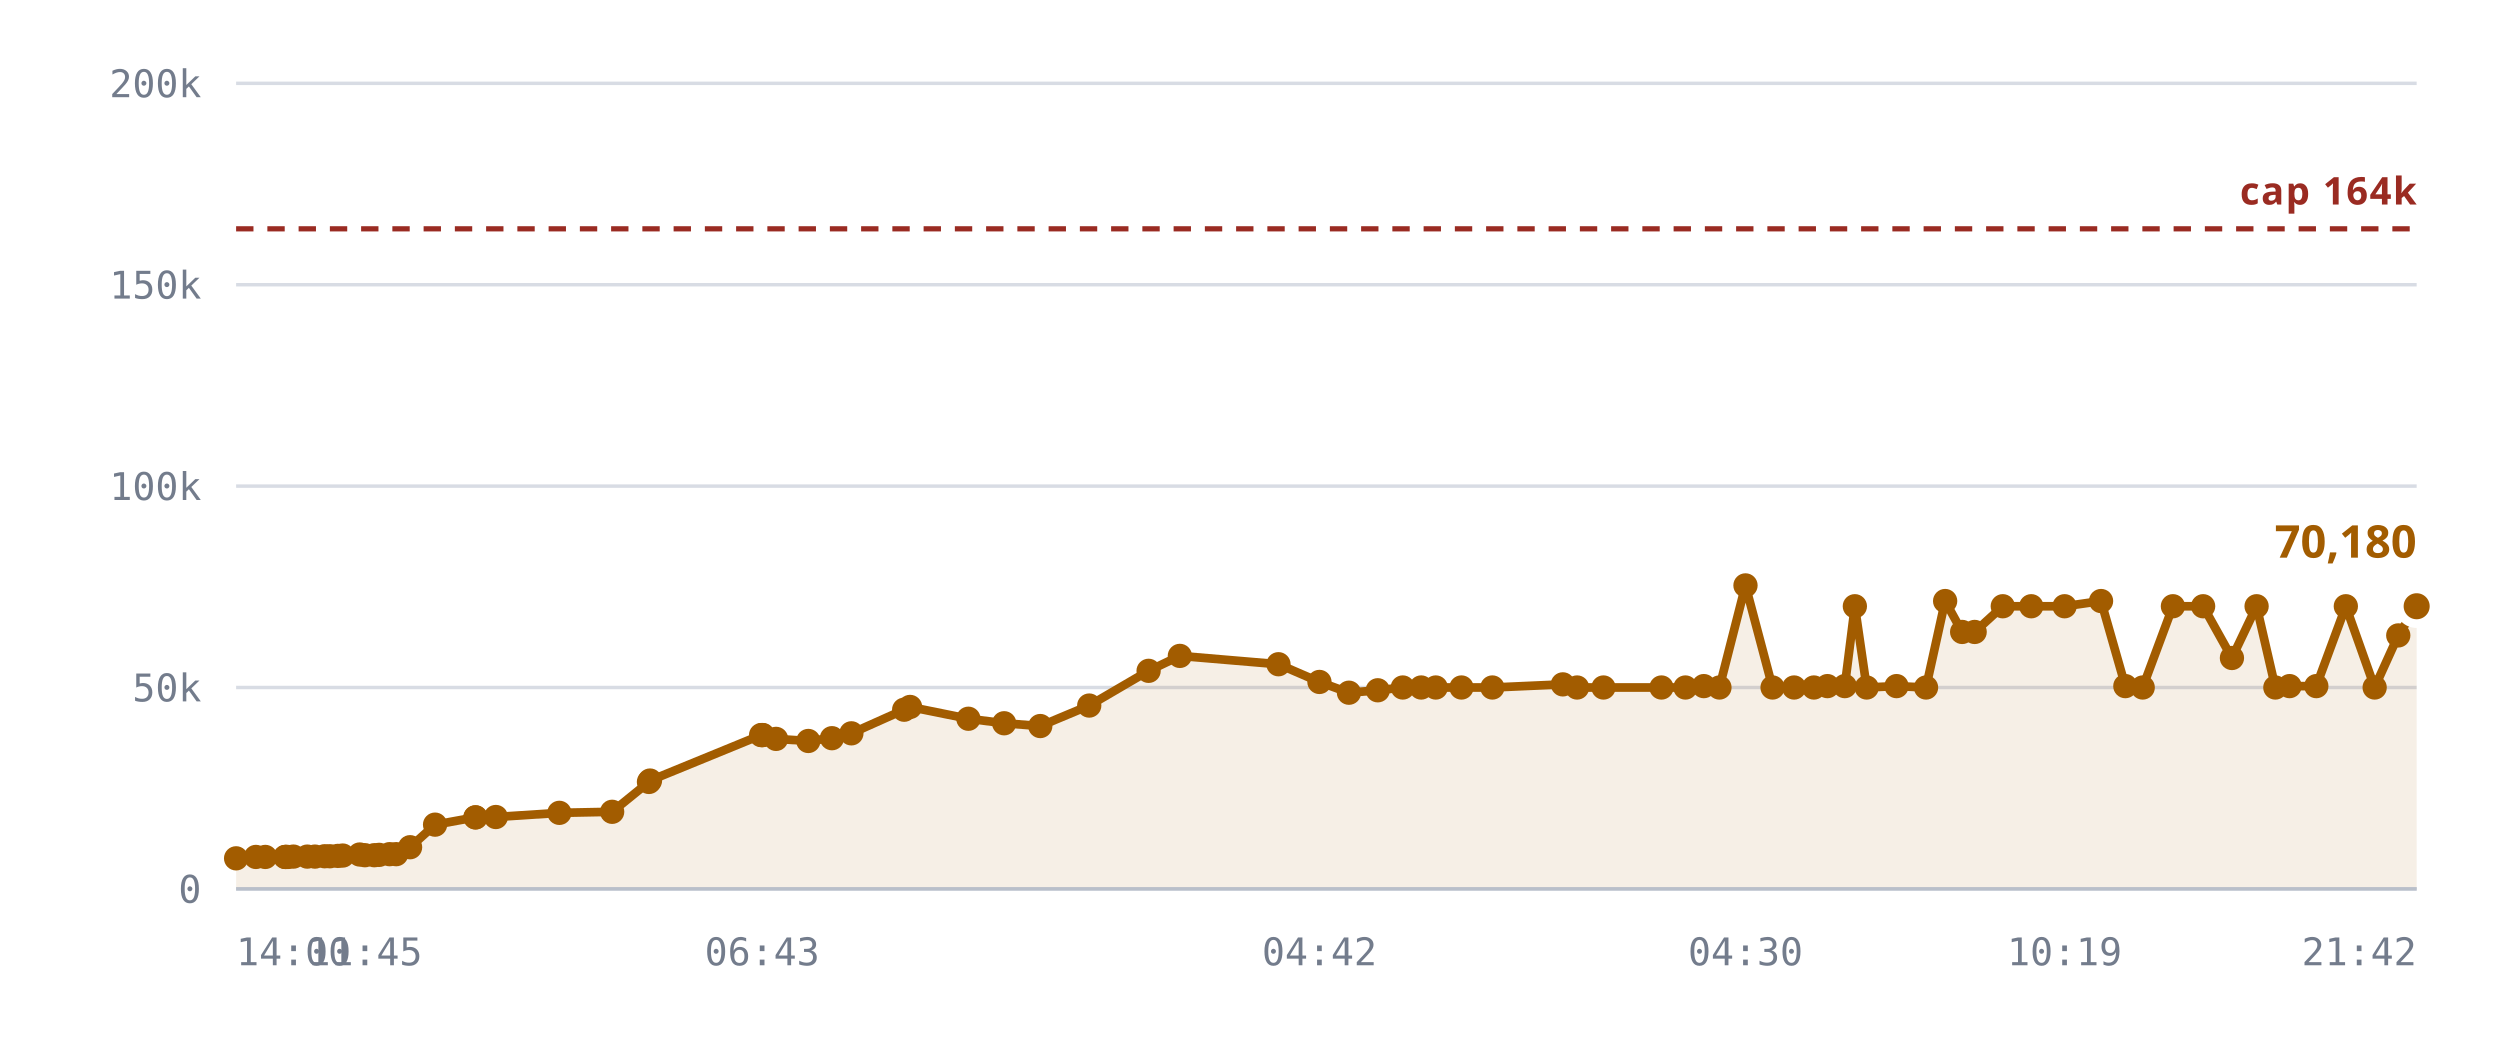
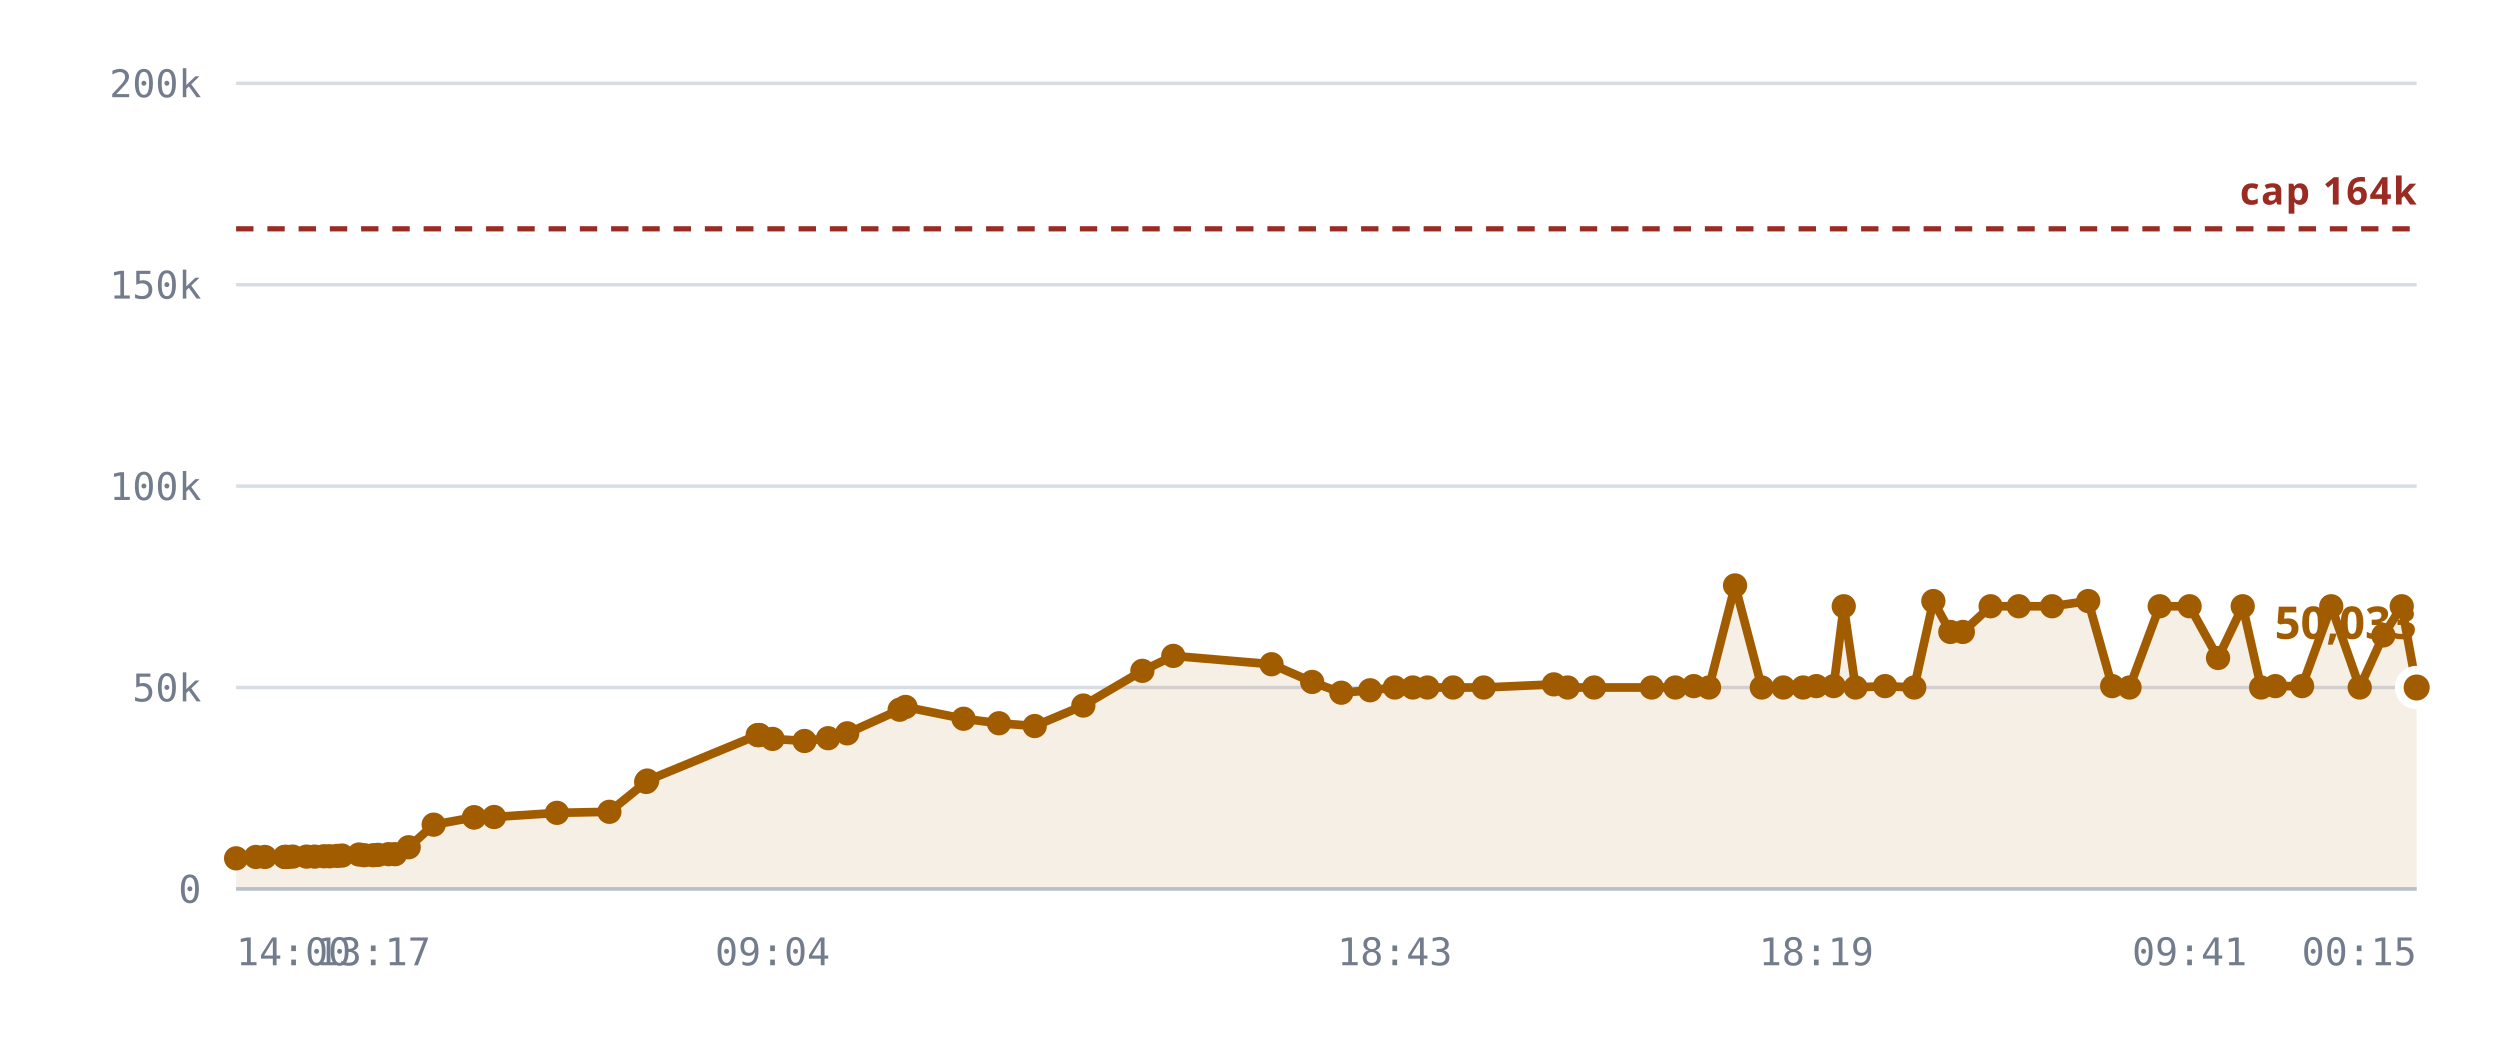
<svg xmlns="http://www.w3.org/2000/svg" viewBox="0 0 720 300" role="img" aria-label="Rooms against the 10,240 cap">
  <style>
    .grid      { stroke: var(--chart-grid, #d8dce4); stroke-width: 1; }
    .cap       { stroke: var(--chart-cap, #9a2b22); stroke-width: 1.5; stroke-dasharray: 5 4; }
    .cap-label { fill: var(--chart-cap, #9a2b22); font: 600 11px Archivo, system-ui, sans-serif; letter-spacing: .04em; }
    .tick      { fill: var(--chart-muted, #737c8c); font: 500 11px "IBM Plex Mono", ui-monospace, monospace; }
    .tick-y    { text-anchor: end; }
    .tick-x    { text-anchor: middle; }
    .series    { fill: none; stroke: var(--chart-line, #a25c00); stroke-width: 2.5; stroke-linejoin: round; stroke-linecap: round; }
    .fill      { fill: var(--chart-fill, rgba(162,92,0,.10)); stroke: none; }
    .dot       { fill: var(--chart-line, #a25c00); }
    .dot-last  { stroke: var(--chart-bg, #fff); stroke-width: 2.5; }
    .end-label { fill: var(--chart-line, #a25c00); font: 700 13px Archivo, system-ui, sans-serif; }
    .axis      { stroke: var(--chart-axis, #b9bfca); stroke-width: 1; }
  </style>
  <line x1="68" y1="256.0" x2="696" y2="256.0" class="grid" />
  <text x="58" y="260.0" class="tick tick-y">0</text>
  <line x1="68" y1="198.0" x2="696" y2="198.0" class="grid" />
  <text x="58" y="202.0" class="tick tick-y">50k</text>
  <line x1="68" y1="140.0" x2="696" y2="140.0" class="grid" />
  <text x="58" y="144.0" class="tick tick-y">100k</text>
  <line x1="68" y1="82.0" x2="696" y2="82.0" class="grid" />
  <text x="58" y="86.0" class="tick tick-y">150k</text>
  <line x1="68" y1="24.0" x2="696" y2="24.0" class="grid" />
  <text x="58" y="28.0" class="tick tick-y">200k</text>
-   <path d="M68.0,247.2 L73.7,246.8 L76.4,246.8 L82.1,246.8 L82.3,246.8 L82.4,246.8 L82.9,246.8 L84.5,246.7 L88.5,246.7 L90.7,246.7 L93.5,246.6 L95.0,246.6 L97.3,246.5 L98.7,246.4 L103.6,246.1 L105.1,246.3 L107.8,246.3 L109.2,246.2 L112.2,246.0 L114.1,246.0 L118.1,244.0 L125.3,237.5 L136.9,235.4 L137.0,235.4 L142.8,235.3 L161.1,234.1 L176.3,233.8 L186.9,225.2 L187.2,224.8 L219.2,211.7 L219.5,211.7 L219.7,211.7 L223.5,212.8 L232.8,213.4 L239.6,212.6 L245.2,211.2 L260.4,204.4 L262.1,203.6 L278.9,207.0 L289.2,208.3 L299.6,209.1 L313.7,203.2 L330.8,193.2 L339.8,188.9 L368.2,191.3 L380.0,196.4 L388.5,199.5 L396.8,198.8 L404.0,198.0 L409.3,198.0 L413.5,198.0 L420.9,198.0 L429.8,198.0 L450.1,197.1 L454.2,198.0 L461.8,198.0 L478.5,198.0 L485.4,198.0 L490.7,197.6 L495.2,198.0 L502.7,168.6 L510.5,198.0 L516.7,198.0 L522.4,198.0 L526.3,197.6 L531.3,197.6 L534.2,174.6 L537.6,198.0 L546.2,197.6 L554.7,198.0 L560.2,173.1 L565.1,182.0 L568.7,182.0 L576.8,174.6 L585.0,174.6 L594.6,174.6 L605.1,173.1 L612.1,197.6 L617.1,198.0 L625.8,174.6 L634.5,174.6 L642.8,189.5 L649.9,174.6 L655.3,198.0 L659.4,197.6 L667.1,197.6 L675.6,174.6 L683.9,198.0 L690.7,183.0 L696.0,174.6 L696.0,256.0 L68.0,256.0 Z" class="fill" />
+   <path d="M68.0,247.2 L73.7,246.8 L76.3,246.8 L82.0,246.8 L82.2,246.8 L82.3,246.8 L82.8,246.8 L84.3,246.7 L88.3,246.7 L90.6,246.7 L93.3,246.6 L94.9,246.6 L97.1,246.5 L98.5,246.4 L103.4,246.1 L104.9,246.3 L107.5,246.3 L108.9,246.2 L111.9,246.0 L113.8,246.0 L117.7,244.0 L124.9,237.5 L136.5,235.4 L136.6,235.4 L142.3,235.3 L160.4,234.1 L175.5,233.8 L186.1,225.2 L186.4,224.8 L218.2,211.7 L218.5,211.7 L218.7,211.7 L222.5,212.8 L231.7,213.4 L238.5,212.6 L244.0,211.2 L259.1,204.4 L260.8,203.6 L277.5,207.0 L287.7,208.3 L298.0,209.1 L312.0,203.2 L329.0,193.2 L337.9,188.9 L366.2,191.3 L377.9,196.4 L386.3,199.5 L394.6,198.8 L401.7,198.0 L406.9,198.0 L411.1,198.0 L418.5,198.0 L427.3,198.0 L447.5,197.1 L451.5,198.0 L459.1,198.0 L475.7,198.0 L482.5,198.0 L487.8,197.6 L492.2,198.0 L499.7,168.6 L507.4,198.0 L513.6,198.0 L519.3,198.0 L523.1,197.6 L528.1,197.6 L531.0,174.6 L534.4,198.0 L542.9,197.6 L551.3,198.0 L556.8,173.1 L561.7,182.0 L565.3,182.0 L573.3,174.6 L581.4,174.6 L591.0,174.6 L601.4,173.1 L608.3,197.6 L613.3,198.0 L622.0,174.6 L630.6,174.6 L638.8,189.5 L645.9,174.6 L651.2,198.0 L655.3,197.6 L663.0,197.6 L671.4,174.6 L679.6,198.0 L686.4,183.0 L691.7,174.6 L696.0,198.0 L696.0,256.0 L68.0,256.0 Z" class="fill" />
  <line x1="68" y1="65.9" x2="696" y2="65.9" class="cap" />
  <text x="696" y="58.9" class="cap-label" text-anchor="end">cap 164k</text>
-   <path d="M68.0,247.2 L73.7,246.8 L76.4,246.8 L82.1,246.8 L82.3,246.8 L82.4,246.8 L82.9,246.8 L84.5,246.7 L88.5,246.7 L90.7,246.7 L93.5,246.6 L95.0,246.6 L97.3,246.5 L98.7,246.4 L103.6,246.1 L105.1,246.3 L107.8,246.3 L109.2,246.2 L112.2,246.0 L114.1,246.0 L118.1,244.0 L125.3,237.5 L136.9,235.4 L137.0,235.4 L142.8,235.3 L161.1,234.1 L176.3,233.8 L186.9,225.2 L187.2,224.8 L219.2,211.7 L219.5,211.7 L219.7,211.7 L223.5,212.8 L232.8,213.4 L239.6,212.6 L245.2,211.2 L260.4,204.4 L262.1,203.6 L278.9,207.0 L289.2,208.3 L299.6,209.1 L313.7,203.2 L330.8,193.2 L339.8,188.9 L368.2,191.3 L380.0,196.4 L388.5,199.5 L396.8,198.8 L404.0,198.0 L409.3,198.0 L413.5,198.0 L420.9,198.0 L429.8,198.0 L450.1,197.1 L454.2,198.0 L461.8,198.0 L478.5,198.0 L485.4,198.0 L490.7,197.6 L495.2,198.0 L502.7,168.6 L510.5,198.0 L516.7,198.0 L522.4,198.0 L526.3,197.6 L531.3,197.6 L534.2,174.6 L537.6,198.0 L546.2,197.6 L554.7,198.0 L560.2,173.1 L565.1,182.0 L568.7,182.0 L576.8,174.6 L585.0,174.6 L594.6,174.6 L605.1,173.1 L612.1,197.6 L617.1,198.0 L625.8,174.6 L634.5,174.6 L642.8,189.5 L649.9,174.6 L655.3,198.0 L659.4,197.6 L667.1,197.6 L675.6,174.6 L683.9,198.0 L690.7,183.0 L696.0,174.6" class="series" />
+   <path d="M68.0,247.2 L73.7,246.8 L76.3,246.8 L82.0,246.8 L82.2,246.8 L82.3,246.8 L82.8,246.8 L84.3,246.7 L88.3,246.7 L90.6,246.7 L93.3,246.6 L94.9,246.6 L97.1,246.5 L98.5,246.4 L103.4,246.1 L104.9,246.3 L107.5,246.3 L108.9,246.2 L111.9,246.0 L113.8,246.0 L117.7,244.0 L124.9,237.5 L136.5,235.4 L136.6,235.4 L142.3,235.3 L160.4,234.1 L175.5,233.8 L186.1,225.2 L186.4,224.8 L218.2,211.7 L218.5,211.7 L218.7,211.7 L222.5,212.8 L231.7,213.4 L238.5,212.6 L244.0,211.2 L259.1,204.4 L260.8,203.6 L277.5,207.0 L287.7,208.3 L298.0,209.1 L312.0,203.2 L329.0,193.2 L337.9,188.9 L366.2,191.3 L377.9,196.4 L386.3,199.5 L394.6,198.8 L401.7,198.0 L406.9,198.0 L411.1,198.0 L418.5,198.0 L427.3,198.0 L447.5,197.1 L451.5,198.0 L459.1,198.0 L475.7,198.0 L482.5,198.0 L487.8,197.6 L492.2,198.0 L499.7,168.6 L507.4,198.0 L513.6,198.0 L519.3,198.0 L523.1,197.6 L528.1,197.6 L531.0,174.6 L534.4,198.0 L542.9,197.6 L551.3,198.0 L556.8,173.1 L561.7,182.0 L565.3,182.0 L573.3,174.6 L581.4,174.6 L591.0,174.6 L601.4,173.1 L608.3,197.6 L613.3,198.0 L622.0,174.6 L630.6,174.6 L638.8,189.5 L645.9,174.6 L651.2,198.0 L655.3,197.6 L663.0,197.6 L671.4,174.6 L679.6,198.0 L686.4,183.0 L691.7,174.6 L696.0,198.0" class="series" />
  <circle cx="68.0" cy="247.2" r="3.5" class="dot" />
  <circle cx="73.7" cy="246.8" r="3.5" class="dot" />
-   <circle cx="76.4" cy="246.8" r="3.5" class="dot" />
-   <circle cx="82.1" cy="246.8" r="3.5" class="dot" />
+   <circle cx="76.3" cy="246.8" r="3.5" class="dot" />
+   <circle cx="82.0" cy="246.8" r="3.5" class="dot" />
+   <circle cx="82.2" cy="246.8" r="3.5" class="dot" />
  <circle cx="82.3" cy="246.8" r="3.5" class="dot" />
-   <circle cx="82.4" cy="246.8" r="3.5" class="dot" />
-   <circle cx="82.9" cy="246.8" r="3.5" class="dot" />
-   <circle cx="84.5" cy="246.7" r="3.5" class="dot" />
-   <circle cx="88.5" cy="246.7" r="3.5" class="dot" />
-   <circle cx="90.7" cy="246.7" r="3.5" class="dot" />
-   <circle cx="93.5" cy="246.6" r="3.5" class="dot" />
-   <circle cx="95.0" cy="246.6" r="3.5" class="dot" />
-   <circle cx="97.3" cy="246.5" r="3.5" class="dot" />
-   <circle cx="98.7" cy="246.4" r="3.5" class="dot" />
-   <circle cx="103.6" cy="246.1" r="3.5" class="dot" />
-   <circle cx="105.1" cy="246.3" r="3.5" class="dot" />
-   <circle cx="107.8" cy="246.3" r="3.5" class="dot" />
-   <circle cx="109.2" cy="246.2" r="3.5" class="dot" />
-   <circle cx="112.2" cy="246.0" r="3.5" class="dot" />
-   <circle cx="114.1" cy="246.0" r="3.5" class="dot" />
-   <circle cx="118.1" cy="244.0" r="3.5" class="dot" />
-   <circle cx="125.3" cy="237.5" r="3.5" class="dot" />
-   <circle cx="136.9" cy="235.4" r="3.5" class="dot" />
-   <circle cx="137.0" cy="235.4" r="3.5" class="dot" />
-   <circle cx="142.8" cy="235.3" r="3.5" class="dot" />
-   <circle cx="161.1" cy="234.1" r="3.5" class="dot" />
-   <circle cx="176.3" cy="233.8" r="3.5" class="dot" />
-   <circle cx="186.9" cy="225.2" r="3.5" class="dot" />
-   <circle cx="187.2" cy="224.8" r="3.5" class="dot" />
-   <circle cx="219.2" cy="211.7" r="3.5" class="dot" />
-   <circle cx="219.5" cy="211.7" r="3.5" class="dot" />
-   <circle cx="219.7" cy="211.7" r="3.5" class="dot" />
-   <circle cx="223.5" cy="212.8" r="3.5" class="dot" />
-   <circle cx="232.8" cy="213.4" r="3.5" class="dot" />
-   <circle cx="239.6" cy="212.6" r="3.5" class="dot" />
-   <circle cx="245.2" cy="211.2" r="3.5" class="dot" />
-   <circle cx="260.4" cy="204.4" r="3.5" class="dot" />
-   <circle cx="262.1" cy="203.6" r="3.5" class="dot" />
-   <circle cx="278.9" cy="207.0" r="3.5" class="dot" />
-   <circle cx="289.2" cy="208.3" r="3.5" class="dot" />
-   <circle cx="299.6" cy="209.1" r="3.5" class="dot" />
-   <circle cx="313.7" cy="203.2" r="3.5" class="dot" />
-   <circle cx="330.8" cy="193.2" r="3.5" class="dot" />
-   <circle cx="339.8" cy="188.9" r="3.5" class="dot" />
-   <circle cx="368.2" cy="191.3" r="3.5" class="dot" />
-   <circle cx="380.0" cy="196.4" r="3.5" class="dot" />
-   <circle cx="388.5" cy="199.5" r="3.5" class="dot" />
-   <circle cx="396.8" cy="198.8" r="3.5" class="dot" />
-   <circle cx="404.0" cy="198.0" r="3.5" class="dot" />
-   <circle cx="409.3" cy="198.0" r="3.5" class="dot" />
-   <circle cx="413.5" cy="198.0" r="3.5" class="dot" />
-   <circle cx="420.9" cy="198.0" r="3.5" class="dot" />
-   <circle cx="429.8" cy="198.0" r="3.5" class="dot" />
-   <circle cx="450.1" cy="197.1" r="3.5" class="dot" />
-   <circle cx="454.2" cy="198.0" r="3.5" class="dot" />
-   <circle cx="461.8" cy="198.0" r="3.5" class="dot" />
-   <circle cx="478.5" cy="198.0" r="3.5" class="dot" />
-   <circle cx="485.4" cy="198.0" r="3.5" class="dot" />
-   <circle cx="490.7" cy="197.6" r="3.5" class="dot" />
-   <circle cx="495.2" cy="198.0" r="3.5" class="dot" />
-   <circle cx="502.7" cy="168.6" r="3.5" class="dot" />
-   <circle cx="510.5" cy="198.0" r="3.5" class="dot" />
-   <circle cx="516.7" cy="198.0" r="3.5" class="dot" />
-   <circle cx="522.4" cy="198.0" r="3.5" class="dot" />
-   <circle cx="526.3" cy="197.6" r="3.5" class="dot" />
-   <circle cx="531.3" cy="197.6" r="3.5" class="dot" />
-   <circle cx="534.2" cy="174.6" r="3.5" class="dot" />
-   <circle cx="537.6" cy="198.0" r="3.5" class="dot" />
-   <circle cx="546.2" cy="197.6" r="3.5" class="dot" />
-   <circle cx="554.7" cy="198.0" r="3.5" class="dot" />
-   <circle cx="560.2" cy="173.1" r="3.5" class="dot" />
-   <circle cx="565.1" cy="182.0" r="3.5" class="dot" />
-   <circle cx="568.7" cy="182.0" r="3.5" class="dot" />
-   <circle cx="576.8" cy="174.6" r="3.5" class="dot" />
-   <circle cx="585.0" cy="174.6" r="3.5" class="dot" />
-   <circle cx="594.6" cy="174.6" r="3.5" class="dot" />
-   <circle cx="605.1" cy="173.1" r="3.5" class="dot" />
-   <circle cx="612.1" cy="197.6" r="3.5" class="dot" />
-   <circle cx="617.1" cy="198.0" r="3.5" class="dot" />
-   <circle cx="625.8" cy="174.6" r="3.5" class="dot" />
-   <circle cx="634.5" cy="174.6" r="3.5" class="dot" />
-   <circle cx="642.8" cy="189.5" r="3.5" class="dot" />
-   <circle cx="649.9" cy="174.6" r="3.5" class="dot" />
-   <circle cx="655.3" cy="198.0" r="3.5" class="dot" />
-   <circle cx="659.4" cy="197.6" r="3.5" class="dot" />
-   <circle cx="667.1" cy="197.6" r="3.5" class="dot" />
-   <circle cx="675.6" cy="174.6" r="3.5" class="dot" />
-   <circle cx="683.9" cy="198.0" r="3.5" class="dot" />
-   <circle cx="690.7" cy="183.0" r="3.5" class="dot" />
-   <circle cx="696.0" cy="174.6" r="5" class="dot dot-last" />
-   <text x="696.0" y="160.6" class="end-label" text-anchor="end">70,180</text>
+   <circle cx="82.8" cy="246.8" r="3.5" class="dot" />
+   <circle cx="84.3" cy="246.7" r="3.5" class="dot" />
+   <circle cx="88.3" cy="246.7" r="3.5" class="dot" />
+   <circle cx="90.6" cy="246.7" r="3.5" class="dot" />
+   <circle cx="93.3" cy="246.6" r="3.5" class="dot" />
+   <circle cx="94.9" cy="246.6" r="3.5" class="dot" />
+   <circle cx="97.1" cy="246.5" r="3.5" class="dot" />
+   <circle cx="98.5" cy="246.4" r="3.5" class="dot" />
+   <circle cx="103.4" cy="246.1" r="3.5" class="dot" />
+   <circle cx="104.9" cy="246.3" r="3.5" class="dot" />
+   <circle cx="107.5" cy="246.3" r="3.5" class="dot" />
+   <circle cx="108.9" cy="246.2" r="3.5" class="dot" />
+   <circle cx="111.9" cy="246.0" r="3.5" class="dot" />
+   <circle cx="113.8" cy="246.0" r="3.5" class="dot" />
+   <circle cx="117.7" cy="244.0" r="3.5" class="dot" />
+   <circle cx="124.9" cy="237.5" r="3.5" class="dot" />
+   <circle cx="136.5" cy="235.4" r="3.5" class="dot" />
+   <circle cx="136.6" cy="235.4" r="3.5" class="dot" />
+   <circle cx="142.3" cy="235.3" r="3.5" class="dot" />
+   <circle cx="160.4" cy="234.1" r="3.5" class="dot" />
+   <circle cx="175.5" cy="233.8" r="3.5" class="dot" />
+   <circle cx="186.1" cy="225.2" r="3.5" class="dot" />
+   <circle cx="186.4" cy="224.8" r="3.5" class="dot" />
+   <circle cx="218.2" cy="211.7" r="3.5" class="dot" />
+   <circle cx="218.5" cy="211.7" r="3.5" class="dot" />
+   <circle cx="218.7" cy="211.7" r="3.5" class="dot" />
+   <circle cx="222.5" cy="212.8" r="3.5" class="dot" />
+   <circle cx="231.7" cy="213.4" r="3.5" class="dot" />
+   <circle cx="238.5" cy="212.6" r="3.5" class="dot" />
+   <circle cx="244.0" cy="211.2" r="3.5" class="dot" />
+   <circle cx="259.1" cy="204.4" r="3.5" class="dot" />
+   <circle cx="260.8" cy="203.6" r="3.5" class="dot" />
+   <circle cx="277.5" cy="207.0" r="3.5" class="dot" />
+   <circle cx="287.7" cy="208.3" r="3.5" class="dot" />
+   <circle cx="298.0" cy="209.1" r="3.5" class="dot" />
+   <circle cx="312.0" cy="203.2" r="3.5" class="dot" />
+   <circle cx="329.0" cy="193.2" r="3.5" class="dot" />
+   <circle cx="337.9" cy="188.9" r="3.5" class="dot" />
+   <circle cx="366.2" cy="191.3" r="3.5" class="dot" />
+   <circle cx="377.9" cy="196.4" r="3.5" class="dot" />
+   <circle cx="386.3" cy="199.5" r="3.5" class="dot" />
+   <circle cx="394.6" cy="198.8" r="3.5" class="dot" />
+   <circle cx="401.7" cy="198.0" r="3.5" class="dot" />
+   <circle cx="406.9" cy="198.0" r="3.5" class="dot" />
+   <circle cx="411.1" cy="198.0" r="3.5" class="dot" />
+   <circle cx="418.5" cy="198.0" r="3.5" class="dot" />
+   <circle cx="427.3" cy="198.0" r="3.5" class="dot" />
+   <circle cx="447.5" cy="197.1" r="3.5" class="dot" />
+   <circle cx="451.5" cy="198.0" r="3.5" class="dot" />
+   <circle cx="459.1" cy="198.0" r="3.5" class="dot" />
+   <circle cx="475.7" cy="198.0" r="3.5" class="dot" />
+   <circle cx="482.5" cy="198.0" r="3.5" class="dot" />
+   <circle cx="487.8" cy="197.6" r="3.5" class="dot" />
+   <circle cx="492.2" cy="198.0" r="3.5" class="dot" />
+   <circle cx="499.7" cy="168.6" r="3.5" class="dot" />
+   <circle cx="507.4" cy="198.0" r="3.5" class="dot" />
+   <circle cx="513.6" cy="198.0" r="3.5" class="dot" />
+   <circle cx="519.3" cy="198.0" r="3.5" class="dot" />
+   <circle cx="523.1" cy="197.6" r="3.5" class="dot" />
+   <circle cx="528.1" cy="197.6" r="3.5" class="dot" />
+   <circle cx="531.0" cy="174.6" r="3.5" class="dot" />
+   <circle cx="534.4" cy="198.0" r="3.5" class="dot" />
+   <circle cx="542.9" cy="197.6" r="3.5" class="dot" />
+   <circle cx="551.3" cy="198.0" r="3.5" class="dot" />
+   <circle cx="556.8" cy="173.1" r="3.5" class="dot" />
+   <circle cx="561.7" cy="182.0" r="3.5" class="dot" />
+   <circle cx="565.3" cy="182.0" r="3.5" class="dot" />
+   <circle cx="573.3" cy="174.6" r="3.5" class="dot" />
+   <circle cx="581.4" cy="174.6" r="3.5" class="dot" />
+   <circle cx="591.0" cy="174.6" r="3.5" class="dot" />
+   <circle cx="601.4" cy="173.1" r="3.5" class="dot" />
+   <circle cx="608.3" cy="197.6" r="3.5" class="dot" />
+   <circle cx="613.3" cy="198.0" r="3.5" class="dot" />
+   <circle cx="622.0" cy="174.6" r="3.5" class="dot" />
+   <circle cx="630.6" cy="174.6" r="3.5" class="dot" />
+   <circle cx="638.8" cy="189.5" r="3.5" class="dot" />
+   <circle cx="645.9" cy="174.6" r="3.5" class="dot" />
+   <circle cx="651.2" cy="198.0" r="3.5" class="dot" />
+   <circle cx="655.3" cy="197.6" r="3.5" class="dot" />
+   <circle cx="663.0" cy="197.6" r="3.5" class="dot" />
+   <circle cx="671.4" cy="174.6" r="3.5" class="dot" />
+   <circle cx="679.6" cy="198.0" r="3.5" class="dot" />
+   <circle cx="686.4" cy="183.0" r="3.5" class="dot" />
+   <circle cx="691.7" cy="174.6" r="3.5" class="dot" />
+   <circle cx="696.0" cy="198.0" r="5" class="dot dot-last" />
+   <text x="696.0" y="184.0" class="end-label" text-anchor="end">50,033</text>
  <line x1="68" y1="256" x2="696" y2="256" class="axis" />
  <text x="68.0" y="278" class="tick" text-anchor="start">14:00</text>
-   <text x="105.1" y="278" class="tick" text-anchor="middle">11:45</text>
-   <text x="219.5" y="278" class="tick" text-anchor="middle">06:43</text>
-   <text x="380.0" y="278" class="tick" text-anchor="middle">04:42</text>
-   <text x="502.7" y="278" class="tick" text-anchor="middle">04:30</text>
-   <text x="594.6" y="278" class="tick" text-anchor="middle">10:19</text>
-   <text x="696.0" y="278" class="tick" text-anchor="end">21:42</text>
+   <text x="107.5" y="278" class="tick" text-anchor="middle">13:17</text>
+   <text x="222.5" y="278" class="tick" text-anchor="middle">09:04</text>
+   <text x="401.7" y="278" class="tick" text-anchor="middle">18:43</text>
+   <text x="523.1" y="278" class="tick" text-anchor="middle">18:19</text>
+   <text x="630.6" y="278" class="tick" text-anchor="middle">09:41</text>
+   <text x="696.0" y="278" class="tick" text-anchor="end">00:15</text>
</svg>
